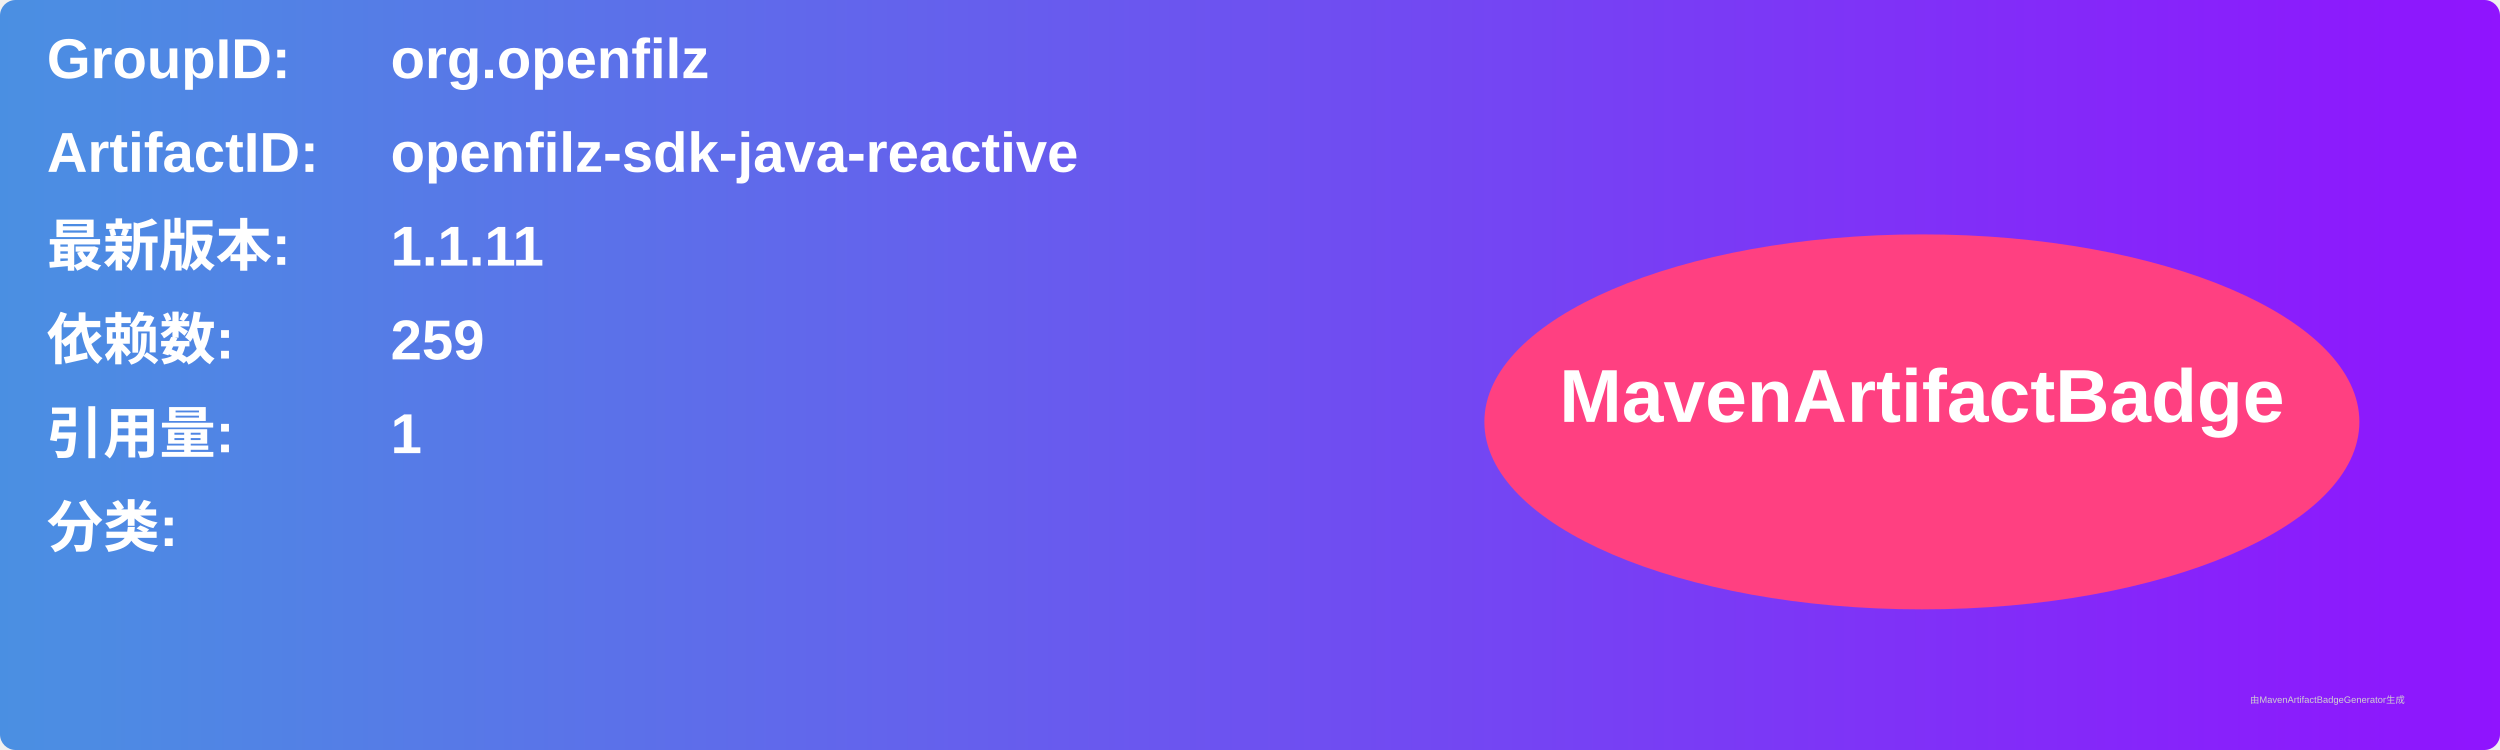
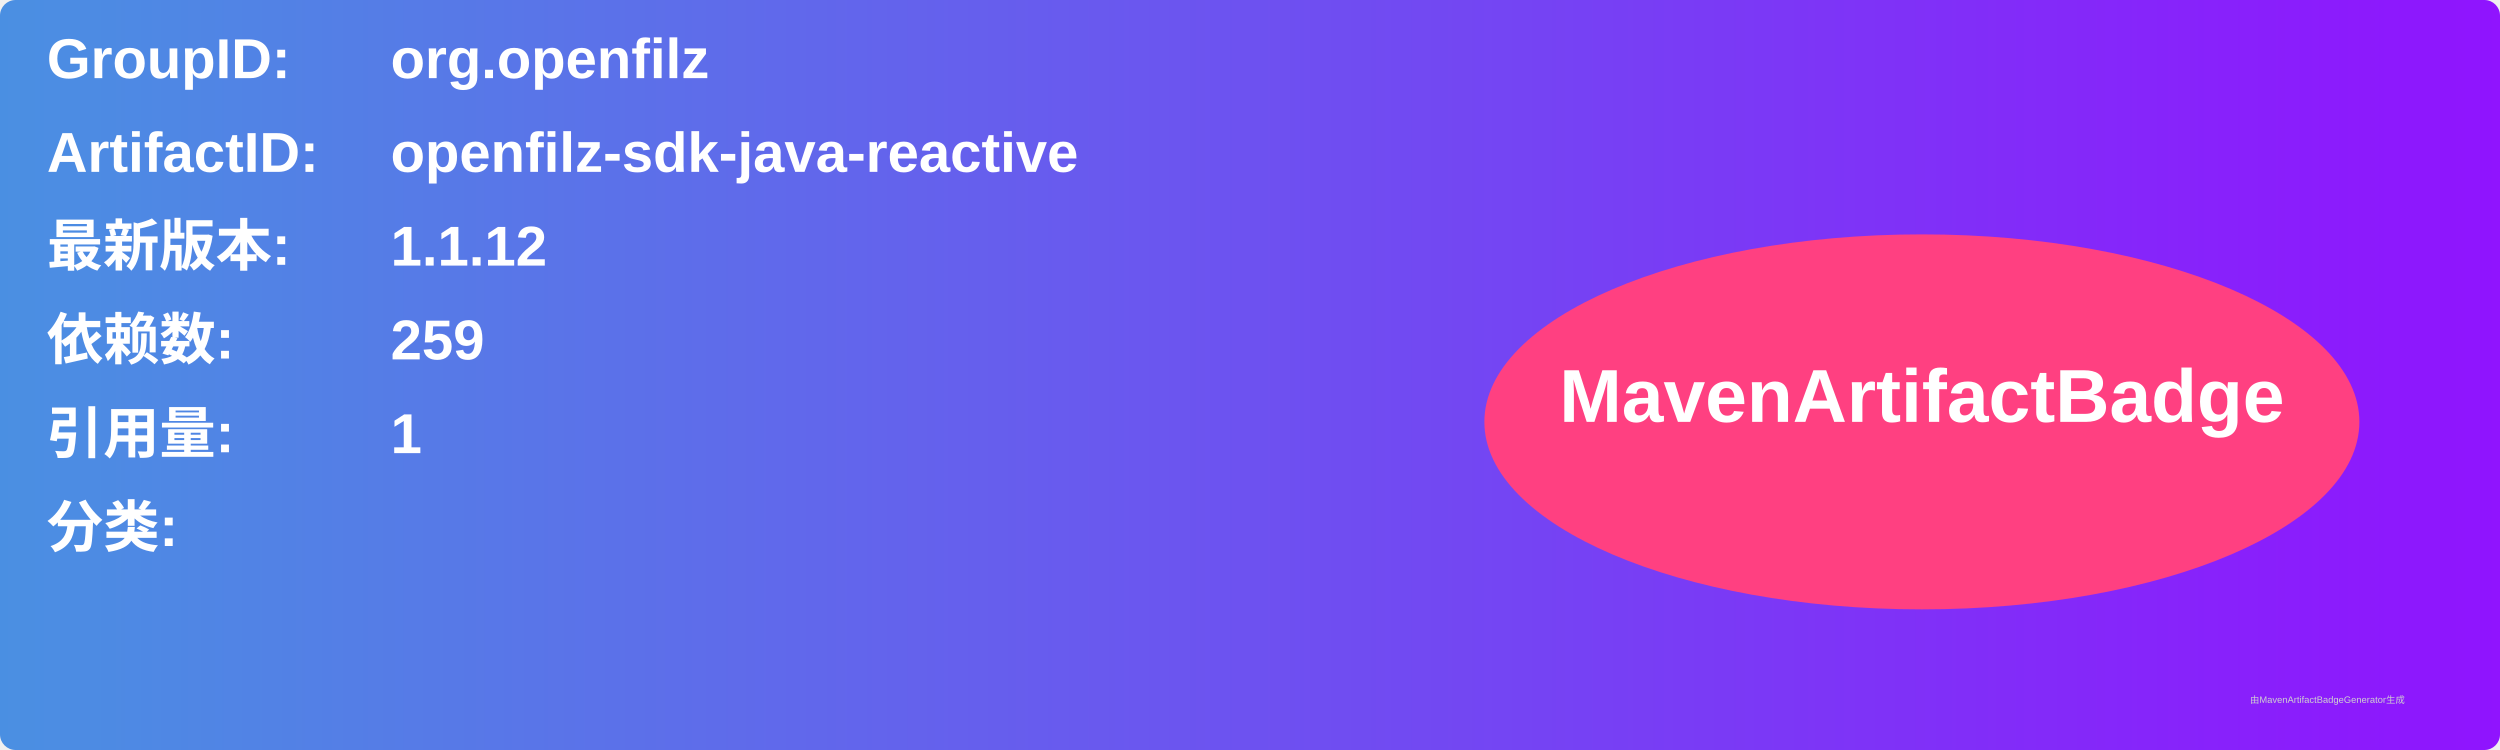
<svg xmlns="http://www.w3.org/2000/svg" width="800" height="240" viewBox="0 0 800 240">
  <linearGradient id="grad" x1="0%" y1="0%" x2="100%" y2="0%">
    <stop offset="0%" stop-color="#4a90e2" />
    <stop offset="100%" stop-color="#9013fe" />
  </linearGradient>
  <rect width="100%" height="100%" rx="5" ry="5" fill="url(#grad)" />
  <g transform="translate(15, 15)">
    <text x="0" y="10" font-family="Arial" font-size="18" fill="white" font-weight="bold" width="260">GroupID:</text>
    <text x="110" y="10" font-family="Arial" font-size="18" fill="white" font-weight="bold" width="460">org.openfilz</text>
    <text x="0" y="40" font-family="Arial" font-size="18" fill="white" font-weight="bold" width="260">ArtifactID:</text>
    <text x="110" y="40" font-family="Arial" font-size="18" fill="white" font-weight="bold" width="460">openfilz-sdk-java-reactive</text>
    <text x="0" y="70" font-family="Arial" font-size="18" fill="white" font-weight="bold">最新版本:</text>
    <text x="110" y="70" font-family="Arial" font-size="18" fill="white" font-weight="bold">
-       <tspan font-weight="bold">1.1.11</tspan>
+       <tspan font-weight="bold">1.1.12</tspan>
    </text>
    <text x="0" y="100" font-family="Arial" font-size="18" fill="white" font-weight="bold">依赖数: </text>
    <text x="110" y="100" font-family="Arial" font-size="18" fill="white">
      <tspan font-weight="bold">259</tspan>
    </text>
    <text x="0" y="130" font-family="Arial" font-size="18" fill="white" font-weight="bold">引用量: </text>
    <text x="110" y="130" font-family="Arial" font-size="18" fill="white">
      <tspan font-weight="bold">1</tspan>
    </text>
    <text x="0" y="160" font-family="Arial" font-size="18" fill="white" font-weight="bold">分类:</text>
    <text x="10" y="190" font-family="Arial" font-size="10" fill="white">
      <tspan font-weight="bold" />
    </text>
    <ellipse cx="600" cy="120" rx="140" ry="60" fill="#ff4081" />
    <text x="600" y="120" text-anchor="middle" font-family="Arial" font-size="24" fill="white" font-weight="bold">MavenArtifactBadge</text>
  </g>
  <text x="720" y="225" font-family="Arial" font-size="3" fill="#d0d0d0">由MavenArtifactBadgeGenerator生成</text>
</svg>
